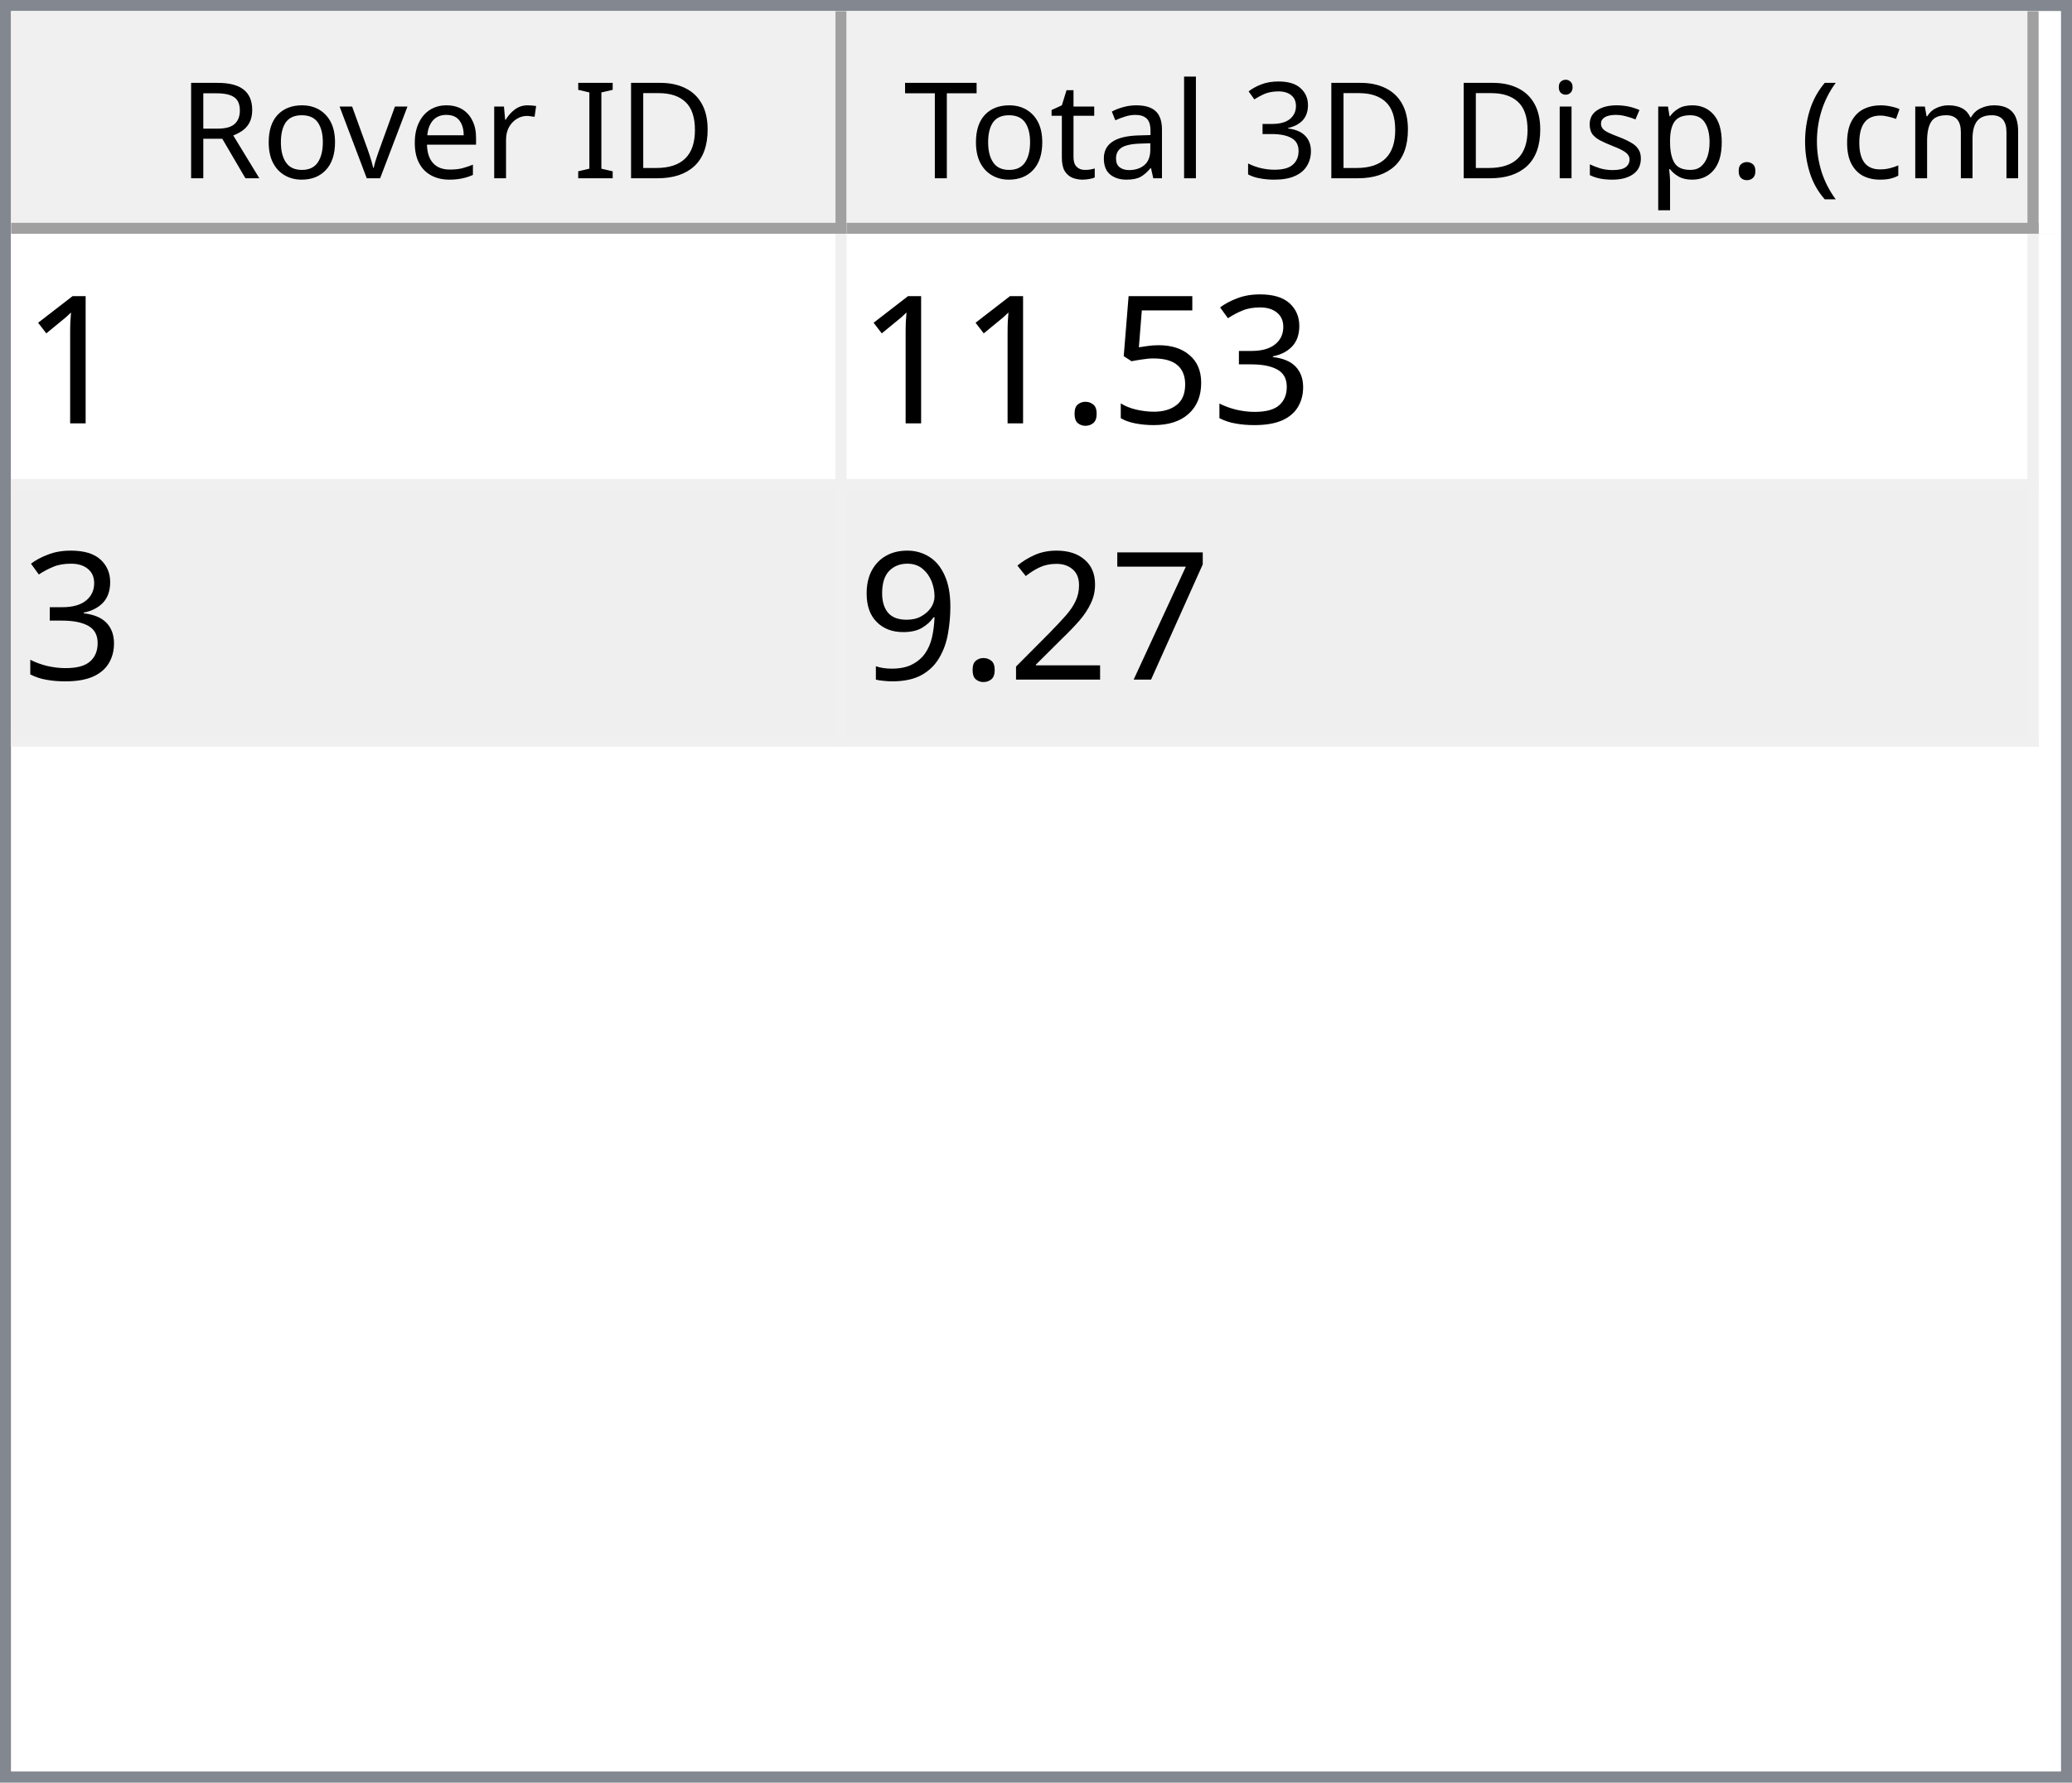
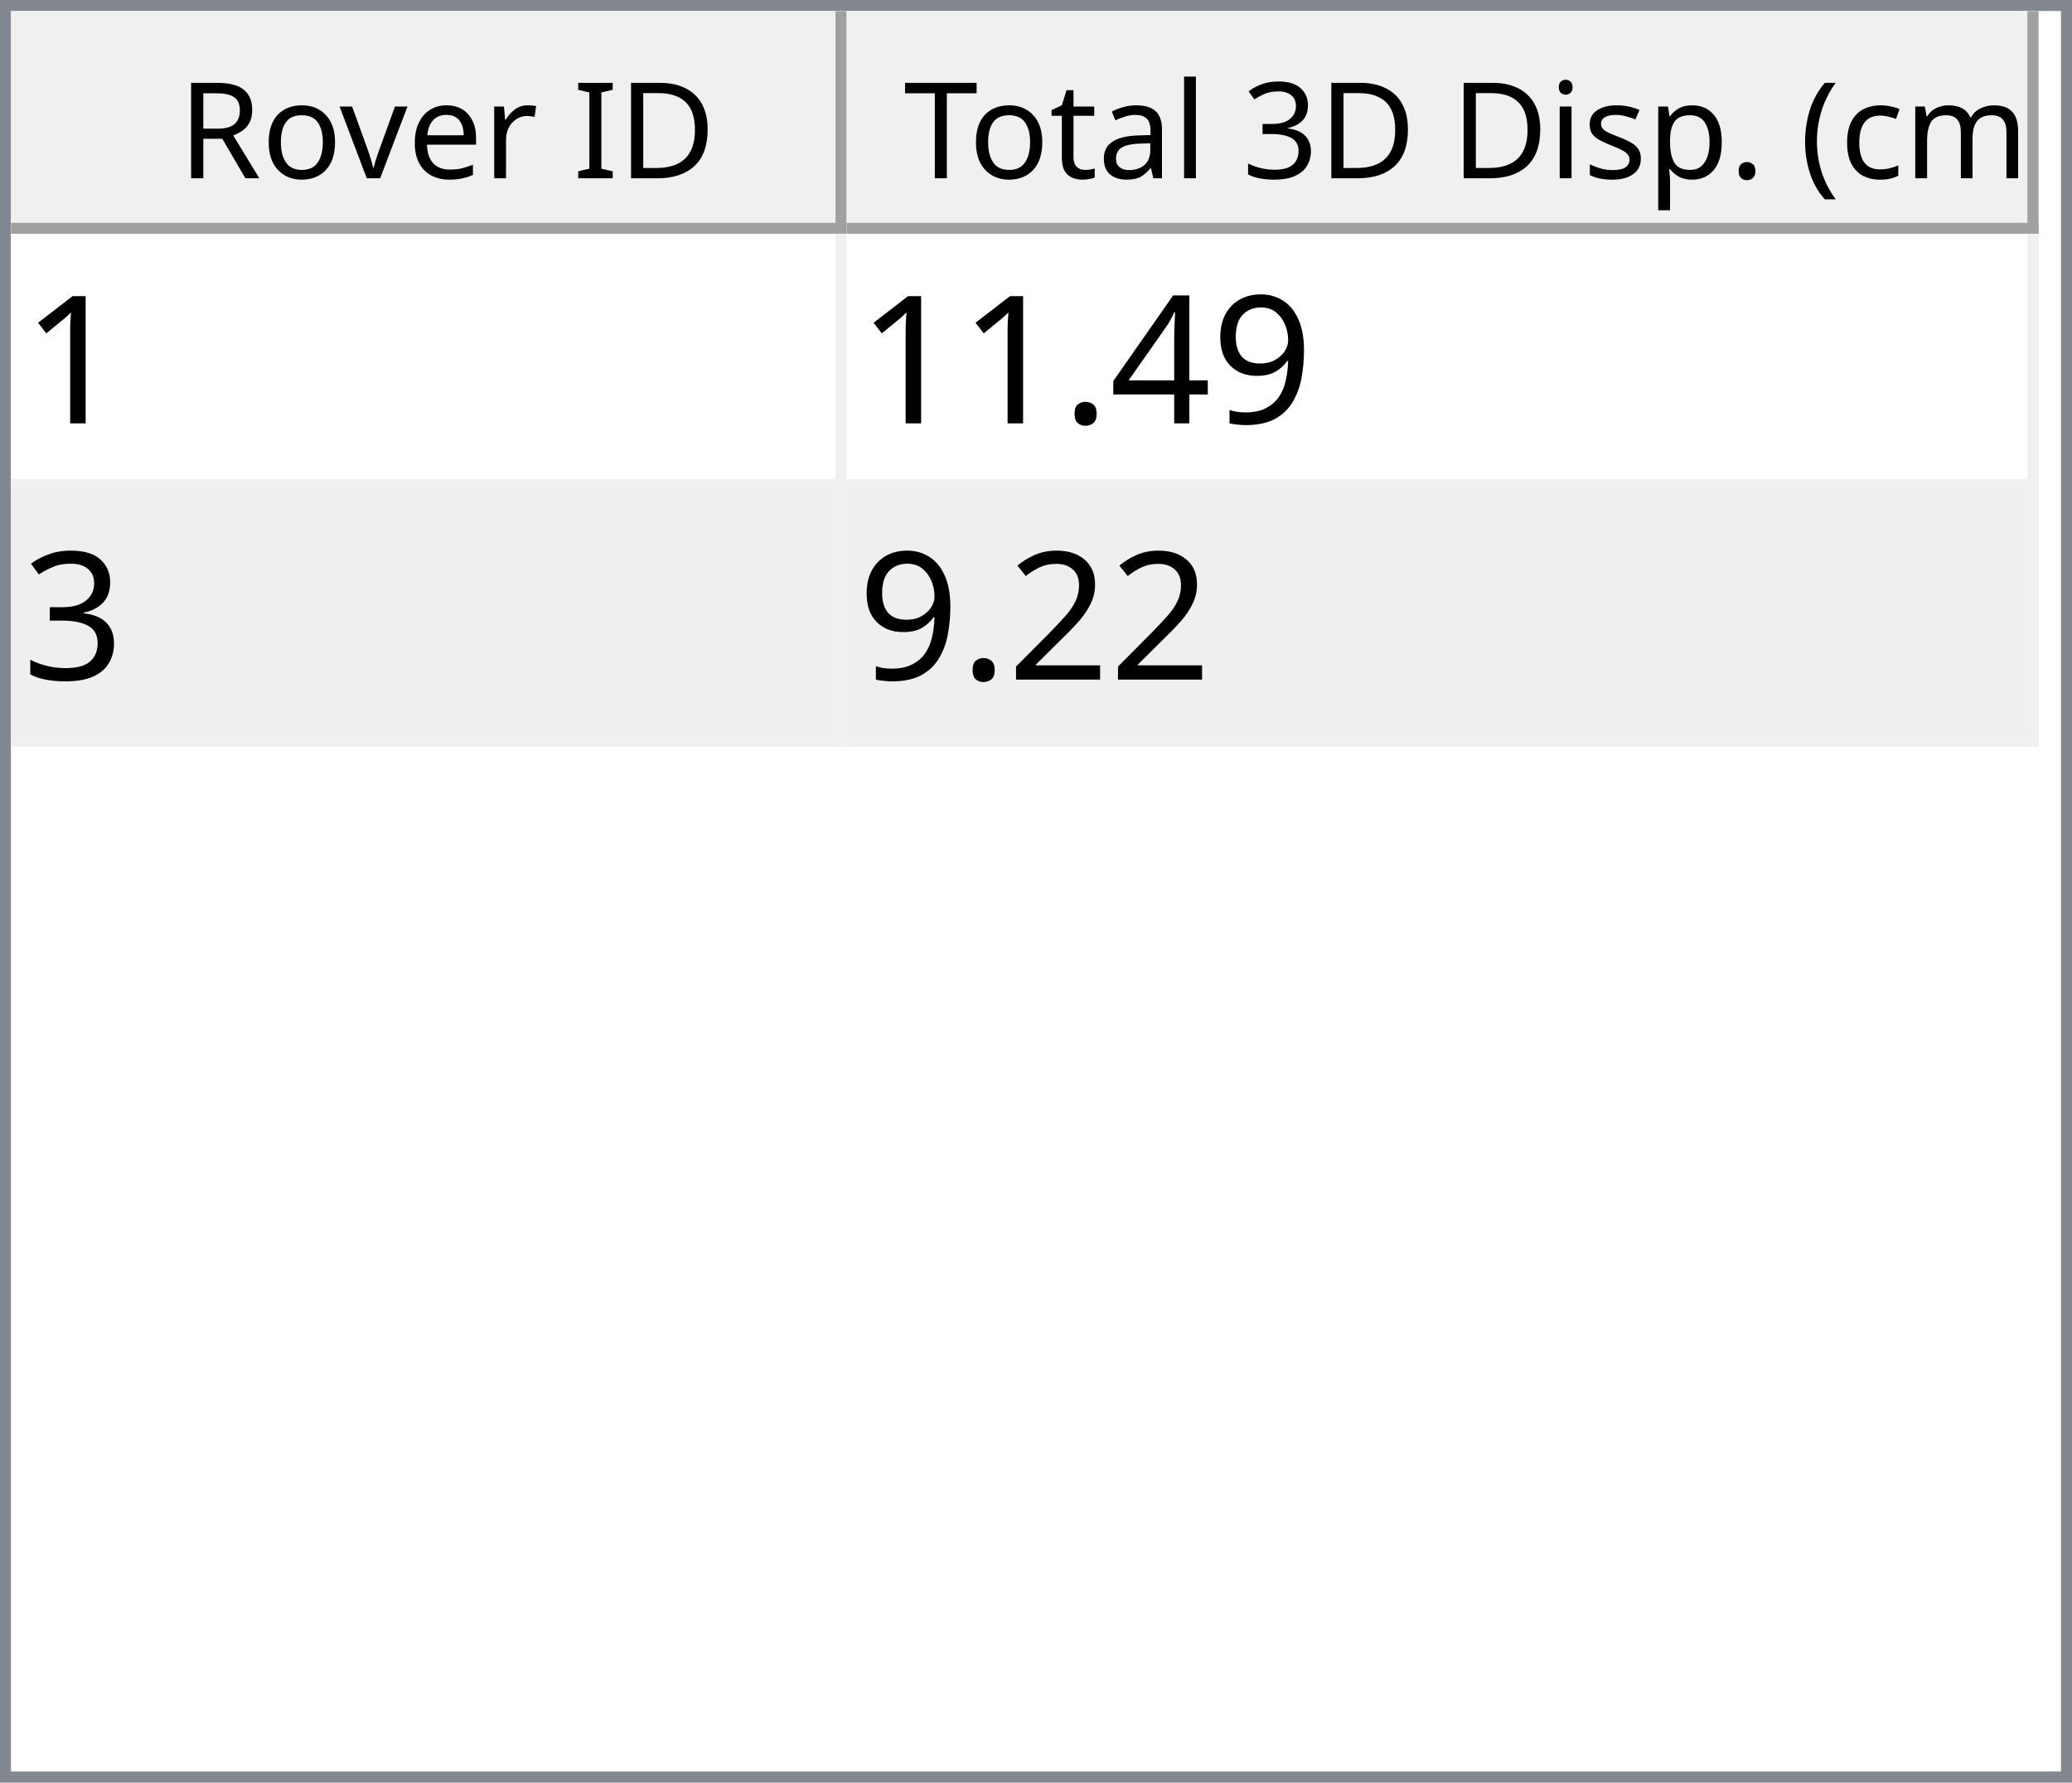
<svg xmlns="http://www.w3.org/2000/svg" style="fill-opacity:1; color-rendering:auto; color-interpolation:auto; text-rendering:auto; stroke:black; stroke-linecap:square; stroke-miterlimit:10; shape-rendering:auto; stroke-opacity:1; fill:black; stroke-dasharray:none; font-weight:normal; stroke-width:1; font-family:'Dialog'; font-style:normal; stroke-linejoin:miter; font-size:12px; stroke-dashoffset:0; image-rendering:auto;" width="186" height="160">
  <defs id="genericDefs" />
  <g>
    <defs id="defs1">
      <clipPath clipPathUnits="userSpaceOnUse" id="clipPath1">
        <path d="M0 0 L186 0 L186 160 L0 160 L0 0 Z" />
      </clipPath>
      <clipPath clipPathUnits="userSpaceOnUse" id="clipPath2">
        <path d="M0 0 L0 160 L186 160 L186 0 Z" />
      </clipPath>
      <clipPath clipPathUnits="userSpaceOnUse" id="clipPath3">
        <path d="M0 0 L0 20 L184 20 L184 0 Z" />
      </clipPath>
      <clipPath clipPathUnits="userSpaceOnUse" id="clipPath4">
        <path d="M0 0 L0 20 L75 20 L75 0 Z" />
      </clipPath>
      <clipPath clipPathUnits="userSpaceOnUse" id="clipPath5">
        <path d="M1 1 L1 19 L74 19 L74 1 Z" />
      </clipPath>
      <clipPath clipPathUnits="userSpaceOnUse" id="clipPath6">
        <path d="M0 0 L0 18 L73 18 L73 0 Z" />
      </clipPath>
      <clipPath clipPathUnits="userSpaceOnUse" id="clipPath7">
        <path d="M-0.5 -0.5 L-0.5 19.5 L74.5 19.5 L74.5 -0.5 Z" />
      </clipPath>
      <clipPath clipPathUnits="userSpaceOnUse" id="clipPath8">
        <path d="M0 0 L0 20 L107 20 L107 0 Z" />
      </clipPath>
      <clipPath clipPathUnits="userSpaceOnUse" id="clipPath9">
        <path d="M1 1 L1 19 L106 19 L106 1 Z" />
      </clipPath>
      <clipPath clipPathUnits="userSpaceOnUse" id="clipPath10">
        <path d="M0 0 L0 18 L105 18 L105 0 Z" />
      </clipPath>
      <clipPath clipPathUnits="userSpaceOnUse" id="clipPath11">
        <path d="M-0.5 -0.5 L-0.5 19.5 L106.5 19.5 L106.5 -0.5 Z" />
      </clipPath>
      <clipPath clipPathUnits="userSpaceOnUse" id="clipPath12">
        <path d="M0 0 L0 138 L184 138 L184 0 Z" />
      </clipPath>
      <clipPath clipPathUnits="userSpaceOnUse" id="clipPath13">
        <path d="M0 0 L0 46 L182 46 L182 0 Z" />
      </clipPath>
      <clipPath clipPathUnits="userSpaceOnUse" id="clipPath14">
        <path d="M-0.5 -0.5 L-0.5 45.5 L181.5 45.5 L181.5 -0.5 Z" />
      </clipPath>
      <clipPath clipPathUnits="userSpaceOnUse" id="clipPath15">
        <path d="M0 0 L0 22 L74 22 L74 0 Z" />
      </clipPath>
      <clipPath clipPathUnits="userSpaceOnUse" id="clipPath16">
        <path d="M0 0 L0 22 L106 22 L106 0 Z" />
      </clipPath>
      <font horiz-adv-x="64.551" id="font1">
        <font-face ascent="107.91" descent="25.098" units-per-em="100" style="font-style:normal; font-family:Segoe UI; font-weight:normal;" />
        <missing-glyph horiz-adv-x="64.551" d="M8.109 0 L8.109 68.266 L56.453 68.266 L56.453 0 L8.109 0 ZM15.328 7.234 L49.219 7.234 L49.219 61.031 L15.328 61.031 L15.328 7.234 Z" />
        <glyph unicode="D" horiz-adv-x="70.117" d="M9.188 0 L9.188 70.016 L28.516 70.016 Q65.531 70.016 65.531 35.891 Q65.531 19.672 55.25 9.836 Q44.969 0 27.734 0 L9.188 0 ZM17.391 62.594 L17.391 7.422 L27.828 7.422 Q41.609 7.422 49.273 14.797 Q56.938 22.172 56.938 35.688 Q56.938 62.594 28.328 62.594 L17.391 62.594 Z" />
        <glyph unicode="I" horiz-adv-x="26.611" d="M17.391 0 L9.188 0 L9.188 70.016 L17.391 70.016 L17.391 0 Z" />
        <glyph unicode=" " horiz-adv-x="27.393" d="" />
        <glyph unicode="r" horiz-adv-x="34.766" d="M34.188 41.891 Q32.078 43.5 28.125 43.5 Q23 43.5 19.555 38.672 Q16.109 33.844 16.109 25.484 L16.109 0 L8.109 0 L8.109 50 L16.109 50 L16.109 39.703 L16.312 39.703 Q18.016 44.969 21.531 47.922 Q25.047 50.875 29.391 50.875 Q32.516 50.875 34.188 50.203 L34.188 41.891 Z" />
        <glyph unicode="e" horiz-adv-x="52.295" d="M48.297 23 L12.984 23 Q13.188 14.656 17.484 10.109 Q21.781 5.562 29.297 5.562 Q37.75 5.562 44.828 11.141 L44.828 3.609 Q38.234 -1.172 27.391 -1.172 Q16.797 -1.172 10.742 5.641 Q4.688 12.453 4.688 24.812 Q4.688 36.469 11.305 43.82 Q17.922 51.172 27.734 51.172 Q37.547 51.172 42.922 44.828 Q48.297 38.484 48.297 27.203 L48.297 23 ZM40.094 29.781 Q40.047 36.719 36.75 40.578 Q33.453 44.438 27.594 44.438 Q21.922 44.438 17.969 40.383 Q14.016 36.328 13.094 29.781 L40.094 29.781 Z" />
        <glyph unicode="v" horiz-adv-x="47.9" d="M47.406 50 L27.484 0 L19.625 0 L0.688 50 L9.469 50 L22.172 13.672 Q23.578 9.672 23.922 6.688 L24.125 6.688 Q24.609 10.453 25.688 13.484 L38.969 50 L47.406 50 Z" />
        <glyph unicode="o" horiz-adv-x="58.594" d="M29 -1.172 Q17.922 -1.172 11.305 5.836 Q4.688 12.844 4.688 24.422 Q4.688 37.016 11.57 44.094 Q18.453 51.172 30.172 51.172 Q41.359 51.172 47.633 44.289 Q53.906 37.406 53.906 25.203 Q53.906 13.234 47.141 6.031 Q40.375 -1.172 29 -1.172 ZM29.594 44.438 Q21.875 44.438 17.383 39.188 Q12.891 33.938 12.891 24.703 Q12.891 15.828 17.43 10.695 Q21.969 5.562 29.594 5.562 Q37.359 5.562 41.531 10.594 Q45.703 15.625 45.703 24.906 Q45.703 34.281 41.531 39.359 Q37.359 44.438 29.594 44.438 Z" />
        <glyph unicode="R" horiz-adv-x="59.814" d="M59.375 0 L49.609 0 L37.891 19.625 Q36.281 22.359 34.766 24.289 Q33.25 26.219 31.664 27.438 Q30.078 28.656 28.25 29.219 Q26.422 29.781 24.125 29.781 L17.391 29.781 L17.391 0 L9.188 0 L9.188 70.016 L30.078 70.016 Q34.672 70.016 38.555 68.867 Q42.438 67.719 45.289 65.375 Q48.141 63.031 49.758 59.547 Q51.375 56.062 51.375 51.375 Q51.375 47.703 50.273 44.656 Q49.172 41.609 47.148 39.211 Q45.125 36.812 42.266 35.133 Q39.406 33.453 35.844 32.516 L35.844 32.328 Q37.594 31.547 38.891 30.547 Q40.188 29.547 41.359 28.18 Q42.531 26.812 43.68 25.078 Q44.828 23.344 46.234 21.047 L59.375 0 ZM17.391 62.594 L17.391 37.203 L28.516 37.203 Q31.594 37.203 34.203 38.133 Q36.812 39.062 38.719 40.797 Q40.625 42.531 41.703 45.047 Q42.781 47.562 42.781 50.688 Q42.781 56.297 39.141 59.445 Q35.5 62.594 28.609 62.594 L17.391 62.594 Z" />
        <glyph unicode=")" horiz-adv-x="30.176" d="M8.297 -15.922 L1.172 -15.922 Q16.406 2.344 16.406 26.812 Q16.406 51.469 1.078 70.016 L8.297 70.016 Q23.531 52.156 23.531 26.703 Q23.531 1.375 8.297 -15.922 Z" />
        <glyph unicode="m" horiz-adv-x="86.133" d="M79.109 0 L71.094 0 L71.094 28.719 Q71.094 37.016 68.531 40.727 Q65.969 44.438 59.906 44.438 Q54.781 44.438 51.195 39.75 Q47.609 35.062 47.609 28.516 L47.609 0 L39.594 0 L39.594 29.688 Q39.594 44.438 28.219 44.438 Q22.953 44.438 19.531 40.016 Q16.109 35.594 16.109 28.516 L16.109 0 L8.109 0 L8.109 50 L16.109 50 L16.109 42.094 L16.312 42.094 Q21.625 51.172 31.844 51.172 Q36.969 51.172 40.773 48.312 Q44.578 45.453 46 40.828 Q51.562 51.172 62.594 51.172 Q79.109 51.172 79.109 30.812 L79.109 0 Z" />
        <glyph unicode="c" horiz-adv-x="46.191" d="M42.188 2.297 Q36.422 -1.172 28.516 -1.172 Q17.828 -1.172 11.258 5.789 Q4.688 12.75 4.688 23.828 Q4.688 36.188 11.766 43.68 Q18.844 51.172 30.672 51.172 Q37.25 51.172 42.281 48.734 L42.281 40.531 Q36.719 44.438 30.375 44.438 Q22.703 44.438 17.797 38.945 Q12.891 33.453 12.891 24.516 Q12.891 15.719 17.508 10.641 Q22.125 5.562 29.891 5.562 Q36.422 5.562 42.188 9.906 L42.188 2.297 Z" />
        <glyph unicode="(" horiz-adv-x="30.176" d="M29.109 -15.922 L21.969 -15.922 Q6.844 1.375 6.844 26.703 Q6.844 52.156 21.969 70.016 L29.203 70.016 Q13.875 51.469 13.875 26.812 Q13.875 2.344 29.109 -15.922 Z" />
        <glyph unicode="." horiz-adv-x="21.68" d="M10.891 -1.078 Q8.641 -1.078 7.055 0.539 Q5.469 2.156 5.469 4.391 Q5.469 6.641 7.055 8.273 Q8.641 9.906 10.891 9.906 Q13.188 9.906 14.797 8.273 Q16.406 6.641 16.406 4.391 Q16.406 2.156 14.797 0.539 Q13.188 -1.078 10.891 -1.078 Z" />
        <glyph unicode="p" horiz-adv-x="58.789" d="M16.312 7.234 L16.109 7.234 L16.109 -23 L8.109 -23 L8.109 50 L16.109 50 L16.109 41.219 L16.312 41.219 Q22.219 51.172 33.594 51.172 Q43.266 51.172 48.688 44.461 Q54.109 37.75 54.109 26.469 Q54.109 13.922 48 6.375 Q41.891 -1.172 31.297 -1.172 Q21.578 -1.172 16.312 7.234 ZM16.109 27.391 L16.109 20.406 Q16.109 14.203 20.141 9.883 Q24.172 5.562 30.375 5.562 Q37.641 5.562 41.773 11.133 Q45.906 16.703 45.906 26.609 Q45.906 34.969 42.047 39.703 Q38.188 44.438 31.594 44.438 Q24.609 44.438 20.359 39.578 Q16.109 34.719 16.109 27.391 Z" />
        <glyph unicode="s" horiz-adv-x="42.432" d="M5.078 1.812 L5.078 10.406 Q11.625 5.562 19.484 5.562 Q30.031 5.562 30.031 12.594 Q30.031 14.594 29.125 15.992 Q28.219 17.391 26.68 18.461 Q25.141 19.531 23.07 20.383 Q21 21.234 18.609 22.172 Q15.281 23.484 12.766 24.828 Q10.25 26.172 8.57 27.859 Q6.891 29.547 6.031 31.695 Q5.172 33.844 5.172 36.719 Q5.172 40.234 6.789 42.945 Q8.406 45.656 11.086 47.484 Q13.766 49.312 17.211 50.242 Q20.656 51.172 24.312 51.172 Q30.812 51.172 35.938 48.922 L35.938 40.828 Q30.422 44.438 23.25 44.438 Q21 44.438 19.195 43.922 Q17.391 43.406 16.094 42.477 Q14.797 41.547 14.086 40.258 Q13.375 38.969 13.375 37.406 Q13.375 35.453 14.086 34.133 Q14.797 32.812 16.164 31.789 Q17.531 30.766 19.484 29.938 Q21.438 29.109 23.922 28.125 Q27.25 26.859 29.883 25.516 Q32.516 24.172 34.375 22.484 Q36.234 20.797 37.234 18.602 Q38.234 16.406 38.234 13.375 Q38.234 9.672 36.602 6.938 Q34.969 4.203 32.234 2.398 Q29.5 0.594 25.93 -0.289 Q22.359 -1.172 18.453 -1.172 Q10.75 -1.172 5.078 1.812 Z" />
        <glyph unicode="i" horiz-adv-x="24.219" d="M12.203 62.703 Q10.062 62.703 8.547 64.164 Q7.031 65.625 7.031 67.875 Q7.031 70.125 8.547 71.609 Q10.062 73.094 12.203 73.094 Q14.406 73.094 15.945 71.609 Q17.484 70.125 17.484 67.875 Q17.484 65.719 15.945 64.211 Q14.406 62.703 12.203 62.703 ZM16.109 0 L8.109 0 L8.109 50 L16.109 50 L16.109 0 Z" />
        <glyph unicode="3" horiz-adv-x="53.906" d="M46.531 19.828 Q46.531 15.094 44.75 11.211 Q42.969 7.328 39.719 4.57 Q36.469 1.812 31.93 0.297 Q27.391 -1.219 21.922 -1.219 Q11.922 -1.219 6 2.594 L6 11.188 Q13.094 5.609 22.219 5.609 Q25.875 5.609 28.828 6.539 Q31.781 7.469 33.906 9.227 Q36.031 10.984 37.18 13.477 Q38.328 15.969 38.328 19.094 Q38.328 32.812 18.797 32.812 L12.984 32.812 L12.984 39.594 L18.5 39.594 Q35.797 39.594 35.797 52.484 Q35.797 64.406 22.609 64.406 Q15.188 64.406 8.688 59.422 L8.688 67.188 Q15.375 71.188 24.609 71.188 Q29 71.188 32.57 69.969 Q36.141 68.75 38.68 66.555 Q41.219 64.359 42.609 61.281 Q44 58.203 44 54.5 Q44 40.672 30.031 36.719 L30.031 36.531 Q33.594 36.141 36.625 34.797 Q39.656 33.453 41.852 31.305 Q44.047 29.156 45.289 26.25 Q46.531 23.344 46.531 19.828 Z" />
        <glyph unicode="l" horiz-adv-x="24.219" d="M16.109 0 L8.109 0 L8.109 74.031 L16.109 74.031 L16.109 0 Z" />
        <glyph unicode="a" horiz-adv-x="50.879" d="M43.891 0 L35.891 0 L35.891 7.812 L35.688 7.812 Q30.469 -1.172 20.312 -1.172 Q12.844 -1.172 8.617 2.781 Q4.391 6.734 4.391 13.281 Q4.391 27.297 20.906 29.594 L35.891 31.688 Q35.891 44.438 25.594 44.438 Q16.547 44.438 9.281 38.281 L9.281 46.484 Q16.656 51.172 26.266 51.172 Q43.891 51.172 43.891 32.516 L43.891 0 ZM35.891 25.297 L23.828 23.641 Q18.266 22.859 15.43 20.875 Q12.594 18.891 12.594 13.875 Q12.594 10.203 15.211 7.883 Q17.828 5.562 22.172 5.562 Q28.125 5.562 32.008 9.742 Q35.891 13.922 35.891 20.312 L35.891 25.297 Z" />
        <glyph unicode="t" horiz-adv-x="33.887" d="M31.297 0.484 Q28.469 -1.078 23.828 -1.078 Q10.688 -1.078 10.688 13.578 L10.688 43.172 L2.094 43.172 L2.094 50 L10.688 50 L10.688 62.203 L18.703 64.797 L18.703 50 L31.297 50 L31.297 43.172 L18.703 43.172 L18.703 14.984 Q18.703 9.969 20.414 7.82 Q22.125 5.672 26.078 5.672 Q29.109 5.672 31.297 7.328 L31.297 0.484 Z" />
        <glyph unicode="T" horiz-adv-x="52.393" d="M50.594 62.594 L30.375 62.594 L30.375 0 L22.172 0 L22.172 62.594 L2 62.594 L2 70.016 L50.594 70.016 L50.594 62.594 Z" />
      </font>
      <font horiz-adv-x="75.0" id="font2">
        <font-face ascent="100.537" descent="21.973" units-per-em="100" style="font-style:normal; font-family:sans-serif; font-weight:normal;" />
        <missing-glyph horiz-adv-x="75.0" d="M12.5 0 L12.5 62.5 L62.5 62.5 L62.5 0 L12.5 0 ZM14.062 1.562 L60.938 1.562 L60.938 60.938 L14.062 60.938 L14.062 1.562 Z" />
        <glyph unicode="1" horiz-adv-x="55.615" d="M37.25 0 L28.469 0 L28.469 56 Q25.297 52.984 20.141 49.953 Q14.984 46.922 10.891 45.406 L10.891 53.906 Q18.266 57.375 23.781 62.305 Q29.297 67.234 31.594 71.875 L37.25 71.875 L37.25 0 Z" />
+         <glyph unicode="9" horiz-adv-x="55.615" d="M5.469 16.547 L13.922 17.328 Q14.984 11.375 18.016 8.688 Q21.047 6 25.781 6 Q29.828 6 32.883 7.859 Q35.938 9.719 37.891 12.82 Q39.844 15.922 41.164 21.195 Q42.484 26.469 42.484 31.938 Q42.484 32.516 42.438 33.688 Q39.797 29.5 35.234 26.883 Q30.672 24.266 25.344 24.266 Q16.453 24.266 10.305 30.711 Q4.156 37.156 4.156 47.703 Q4.156 58.594 10.578 65.234 Q17 71.875 26.656 71.875 Q33.641 71.875 39.43 68.117 Q45.219 64.359 48.219 57.398 Q51.219 50.438 51.219 37.25 Q51.219 23.531 48.242 15.406 Q45.266 7.281 39.383 3.031 Q33.5 -1.219 25.594 -1.219 Q17.188 -1.219 11.867 3.445 Q6.547 8.109 5.469 16.547 ZM41.453 48.141 Q41.453 55.719 37.43 60.156 Q33.406 64.594 27.734 64.594 Q21.875 64.594 17.531 59.812 Q13.188 55.031 13.188 47.406 Q13.188 40.578 17.312 36.305 Q21.438 32.031 27.484 32.031 Q33.594 32.031 37.523 36.305 Q41.453 40.578 41.453 48.141 Z" />
+         <glyph unicode="4" horiz-adv-x="55.615" d="M32.328 0 L32.328 17.141 L1.266 17.141 L1.266 25.203 L33.938 71.578 L41.109 71.578 L41.109 25.203 L50.781 25.203 L50.781 17.141 L41.109 17.141 L41.109 0 L32.328 0 ZM32.328 25.203 L32.328 57.469 L9.906 25.203 L32.328 25.203 Z" />
+         <glyph unicode="." horiz-adv-x="27.783" d="M9.078 0 L9.078 10.016 L19.094 10.016 L19.094 0 L9.078 0 Z" />
        <glyph unicode="3" horiz-adv-x="55.615" d="M4.203 18.891 L12.984 20.062 Q14.5 12.594 18.141 9.297 Q21.781 6 27 6 Q33.203 6 37.477 10.297 Q41.75 14.594 41.75 20.953 Q41.75 27 37.797 30.93 Q33.844 34.859 27.734 34.859 Q25.25 34.859 21.531 33.891 L22.516 41.609 Q23.391 41.5 23.922 41.5 Q29.547 41.5 34.039 44.43 Q38.531 47.359 38.531 53.469 Q38.531 58.297 35.258 61.477 Q31.984 64.656 26.812 64.656 Q21.688 64.656 18.266 61.43 Q14.844 58.203 13.875 51.766 L5.078 53.328 Q6.688 62.156 12.398 67.016 Q18.109 71.875 26.609 71.875 Q32.469 71.875 37.398 69.359 Q42.328 66.844 44.945 62.5 Q47.562 58.156 47.562 53.266 Q47.562 48.641 45.07 44.828 Q42.578 41.016 37.703 38.766 Q44.047 37.312 47.562 32.695 Q51.078 28.078 51.078 21.141 Q51.078 11.766 44.242 5.25 Q37.406 -1.266 26.953 -1.266 Q17.531 -1.266 11.305 4.352 Q5.078 9.969 4.203 18.891 Z" />
-         <glyph unicode="5" horiz-adv-x="55.615" d="M4.156 18.75 L13.375 19.531 Q14.406 12.797 18.141 9.398 Q21.875 6 27.156 6 Q33.5 6 37.891 10.789 Q42.281 15.578 42.281 23.484 Q42.281 31 38.062 35.352 Q33.844 39.703 27 39.703 Q22.75 39.703 19.336 37.773 Q15.922 35.844 13.969 32.766 L5.719 33.844 L12.641 70.609 L48.25 70.609 L48.25 62.203 L19.672 62.203 L15.828 42.969 Q22.266 47.469 29.344 47.469 Q38.719 47.469 45.164 40.969 Q51.609 34.469 51.609 24.266 Q51.609 14.547 45.953 7.469 Q39.062 -1.219 27.156 -1.219 Q17.391 -1.219 11.211 4.25 Q5.031 9.719 4.156 18.75 Z" />
-         <glyph unicode="." horiz-adv-x="27.783" d="M9.078 0 L9.078 10.016 L19.094 10.016 L19.094 0 L9.078 0 Z" />
-         <glyph unicode="7" horiz-adv-x="55.615" d="M4.734 62.203 L4.734 70.656 L51.078 70.656 L51.078 63.812 Q44.234 56.547 37.523 44.484 Q30.812 32.422 27.156 19.672 Q24.516 10.688 23.781 0 L14.75 0 Q14.891 8.453 18.062 20.414 Q21.234 32.375 27.172 43.484 Q33.109 54.594 39.797 62.203 L4.734 62.203 Z" />
        <glyph unicode="2" horiz-adv-x="55.615" d="M50.344 8.453 L50.344 0 L3.031 0 Q2.938 3.172 4.047 6.109 Q5.859 10.938 9.836 15.625 Q13.812 20.312 21.344 26.469 Q33.016 36.031 37.117 41.625 Q41.219 47.219 41.219 52.203 Q41.219 57.422 37.477 61.008 Q33.734 64.594 27.734 64.594 Q21.391 64.594 17.578 60.789 Q13.766 56.984 13.719 50.25 L4.688 51.172 Q5.609 61.281 11.664 66.578 Q17.719 71.875 27.938 71.875 Q38.234 71.875 44.242 66.164 Q50.25 60.453 50.25 52 Q50.25 47.703 48.492 43.555 Q46.734 39.406 42.656 34.812 Q38.578 30.219 29.109 22.219 Q21.188 15.578 18.945 13.211 Q16.703 10.844 15.234 8.453 L50.344 8.453 Z" />
-         <glyph unicode="9" horiz-adv-x="55.615" d="M5.469 16.547 L13.922 17.328 Q14.984 11.375 18.016 8.688 Q21.047 6 25.781 6 Q29.828 6 32.883 7.859 Q35.938 9.719 37.891 12.82 Q39.844 15.922 41.164 21.195 Q42.484 26.469 42.484 31.938 Q42.484 32.516 42.438 33.688 Q39.797 29.5 35.234 26.883 Q30.672 24.266 25.344 24.266 Q16.453 24.266 10.305 30.711 Q4.156 37.156 4.156 47.703 Q4.156 58.594 10.578 65.234 Q17 71.875 26.656 71.875 Q33.641 71.875 39.43 68.117 Q45.219 64.359 48.219 57.398 Q51.219 50.438 51.219 37.25 Q51.219 23.531 48.242 15.406 Q45.266 7.281 39.383 3.031 Q33.5 -1.219 25.594 -1.219 Q17.188 -1.219 11.867 3.445 Q6.547 8.109 5.469 16.547 ZM41.453 48.141 Q41.453 55.719 37.43 60.156 Q33.406 64.594 27.734 64.594 Q21.875 64.594 17.531 59.812 Q13.188 55.031 13.188 47.406 Q13.188 40.578 17.312 36.305 Q21.438 32.031 27.484 32.031 Q33.594 32.031 37.523 36.305 Q41.453 40.578 41.453 48.141 Z" />
      </font>
    </defs>
    <g style="fill:white; stroke:white;">
      <rect x="0" y="0" width="186" style="clip-path:url(#clipPath1); stroke:none;" height="160" />
    </g>
    <g style="fill:white; text-rendering:optimizeSpeed; color-rendering:optimizeSpeed; image-rendering:optimizeSpeed; shape-rendering:crispEdges; stroke:white; color-interpolation:sRGB;">
      <rect x="0" width="186" height="160" y="0" style="stroke:none;" />
      <path style="stroke:none;" d="M0 160 L186 160 L186 0 L0 0 Z" />
    </g>
    <g style="fill:rgb(240,240,240); font-family:'Segoe UI'; stroke:rgb(240,240,240);">
      <rect x="0" y="0" width="186" style="clip-path:url(#clipPath2); stroke:none;" height="160" />
    </g>
    <g style="fill:rgb(130,135,144); font-family:'Segoe UI'; stroke:rgb(130,135,144);">
      <path d="M0 0 L186 0 L186 160 L0 160 L0 0 ZM1 1 L185 1 L185 159 L1 159 L1 1 Z" style="fill-rule:evenodd; clip-path:url(#clipPath2); stroke:none;" />
    </g>
    <g style="fill:white; font-family:'Segoe UI'; stroke:white;" transform="translate(1,1)">
      <rect x="0" y="0" width="184" style="clip-path:url(#clipPath3); stroke:none;" height="20" />
    </g>
    <g style="fill:rgb(240,240,240); font-family:'Segoe UI'; stroke:rgb(240,240,240);" transform="translate(1,1)">
      <rect x="0" y="0" width="75" style="clip-path:url(#clipPath4); stroke:none;" height="20" />
    </g>
    <g style="font-family:'Segoe UI';" transform="translate(2,2)">
      <text x="14" xml:space="preserve" y="14" style="clip-path:url(#clipPath6); stroke:none;">Rover ID</text>
    </g>
    <g style="fill:rgb(160,160,160); font-family:'Segoe UI'; stroke:rgb(160,160,160); stroke-linejoin:bevel;" transform="translate(1.5,1.5)">
      <line x1="74" x2="74" y1="0" style="fill:none; clip-path:url(#clipPath7);" y2="19" />
    </g>
    <g style="fill:rgb(160,160,160); font-family:'Segoe UI'; stroke:rgb(160,160,160); stroke-linejoin:bevel;" transform="matrix(1,0,0,1,1,1) translate(0.5,0.5)">
      <line x1="0" x2="74" y1="19" style="fill:none; clip-path:url(#clipPath7);" y2="19" />
    </g>
    <g style="fill:rgb(240,240,240); font-family:'Segoe UI'; stroke:rgb(240,240,240);" transform="translate(76,1)">
      <rect x="0" y="0" width="107" style="clip-path:url(#clipPath8); stroke:none;" height="20" />
    </g>
    <g style="font-family:'Segoe UI';" transform="translate(77,2)">
      <text x="1" xml:space="preserve" y="14" style="clip-path:url(#clipPath10); stroke:none;"> Total 3D Disp. (cm)</text>
    </g>
    <g style="fill:rgb(160,160,160); font-family:'Segoe UI'; stroke:rgb(160,160,160); stroke-linejoin:bevel;" transform="translate(76.5,1.5)">
      <line x1="106" x2="106" y1="0" style="fill:none; clip-path:url(#clipPath11);" y2="19" />
    </g>
    <g style="fill:rgb(160,160,160); font-family:'Segoe UI'; stroke:rgb(160,160,160); stroke-linejoin:bevel;" transform="matrix(1,0,0,1,76,1) translate(0.5,0.5)">
      <line x1="0" x2="106" y1="19" style="fill:none; clip-path:url(#clipPath11);" y2="19" />
    </g>
    <g style="fill:white; font-family:'Segoe UI'; stroke:white;" transform="translate(1,21)">
      <rect x="0" y="0" width="184" style="clip-path:url(#clipPath12); stroke:none;" height="138" />
    </g>
    <g style="fill:rgb(240,240,240); font-size:16px; font-family:sans-serif; stroke:rgb(240,240,240);" transform="translate(1,21)">
      <rect x="0" y="0" width="182" style="clip-path:url(#clipPath13); stroke:none;" height="46" />
      <line transform="translate(0.5,0.5)" x1="0" x2="181" y1="22" style="clip-path:url(#clipPath14); fill:none; stroke-linejoin:bevel;" y2="22" />
    </g>
    <g transform="matrix(1,0,0,1,1,21) translate(0.5,0.5)" style="fill:rgb(240,240,240); font-size:16px; font-family:sans-serif; stroke:rgb(240,240,240); stroke-linejoin:bevel;">
      <line x1="0" x2="181" y1="45" style="fill:none; clip-path:url(#clipPath14);" y2="45" />
    </g>
    <g transform="matrix(1,0,0,1,1,21) translate(0.5,0.5)" style="fill:rgb(240,240,240); font-size:16px; font-family:sans-serif; stroke:rgb(240,240,240); stroke-linejoin:bevel;">
      <line x1="74" x2="74" y1="0" style="fill:none; clip-path:url(#clipPath14);" y2="45" />
    </g>
    <g transform="matrix(1,0,0,1,1,21) translate(0.5,0.5)" style="fill:rgb(240,240,240); font-size:16px; font-family:sans-serif; stroke:rgb(240,240,240); stroke-linejoin:bevel;">
      <line x1="181" x2="181" y1="0" style="fill:none; clip-path:url(#clipPath14);" y2="45" />
    </g>
    <g style="fill:white; font-size:16px; font-family:sans-serif; stroke:white;" transform="matrix(1,0,0,1,1,21)">
      <rect x="0" y="0" width="74" style="clip-path:url(#clipPath15); stroke:none;" height="22" />
      <text x="1" y="17" style="fill:black; clip-path:url(#clipPath15); stroke:none;" xml:space="preserve">1</text>
    </g>
    <g style="fill:white; font-size:16px; font-family:sans-serif; stroke:white;" transform="matrix(1,0,0,1,1,21) translate(75,0)">
      <rect x="0" y="0" width="106" style="clip-path:url(#clipPath16); stroke:none;" height="22" />
-       <text x="1" y="17" style="fill:black; clip-path:url(#clipPath16); stroke:none;" xml:space="preserve">11.53</text>
+       <text x="1" y="17" style="fill:black; clip-path:url(#clipPath16); stroke:none;" xml:space="preserve">11.49</text>
    </g>
    <g style="fill:rgb(239,239,239); font-size:16px; font-family:sans-serif; stroke:rgb(239,239,239);" transform="matrix(1,0,0,1,1,21) translate(0,23)">
      <rect x="0" y="0" width="74" style="clip-path:url(#clipPath15); stroke:none;" height="22" />
      <text x="1" y="17" style="fill:black; clip-path:url(#clipPath15); stroke:none;" xml:space="preserve">3</text>
    </g>
    <g style="fill:rgb(239,239,239); font-size:16px; font-family:sans-serif; stroke:rgb(239,239,239);" transform="matrix(1,0,0,1,1,21) translate(75,23)">
      <rect x="0" y="0" width="106" style="clip-path:url(#clipPath16); stroke:none;" height="22" />
-       <text x="1" y="17" style="fill:black; clip-path:url(#clipPath16); stroke:none;" xml:space="preserve">9.27</text>
+       <text x="1" y="17" style="fill:black; clip-path:url(#clipPath16); stroke:none;" xml:space="preserve">9.22</text>
    </g>
  </g>
</svg>
